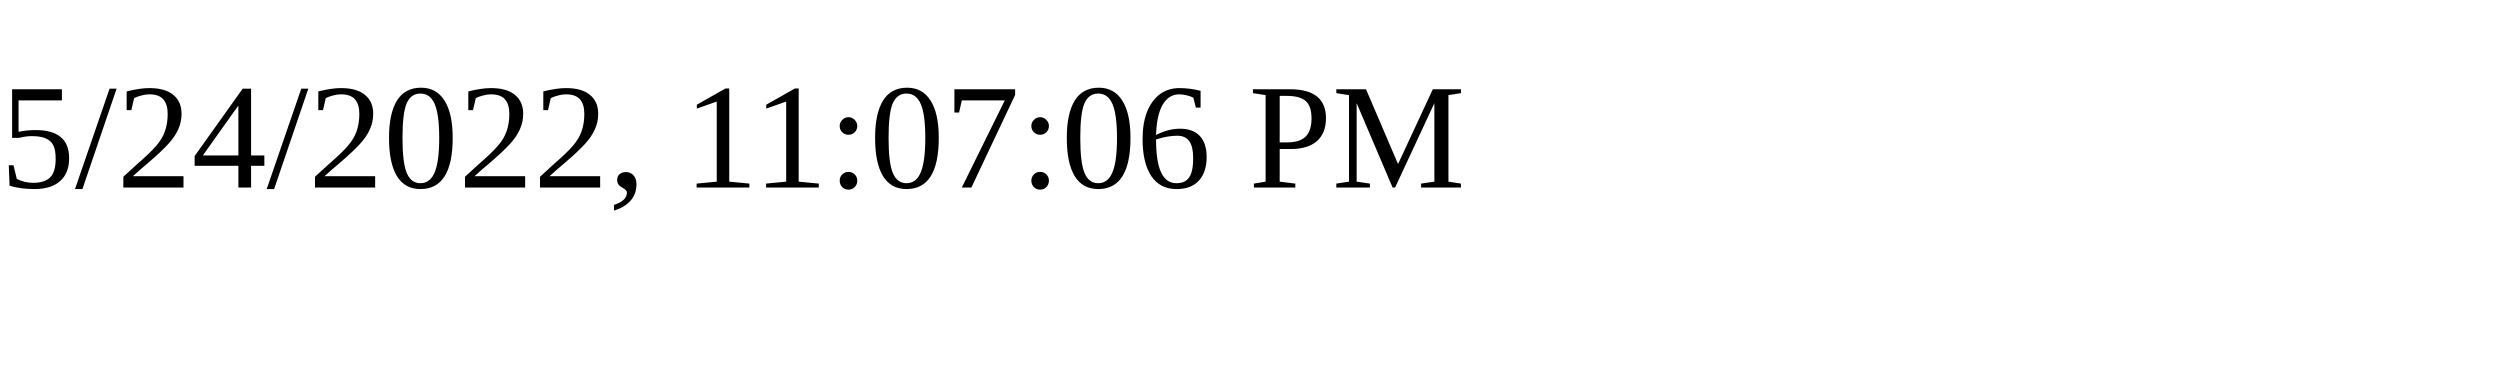
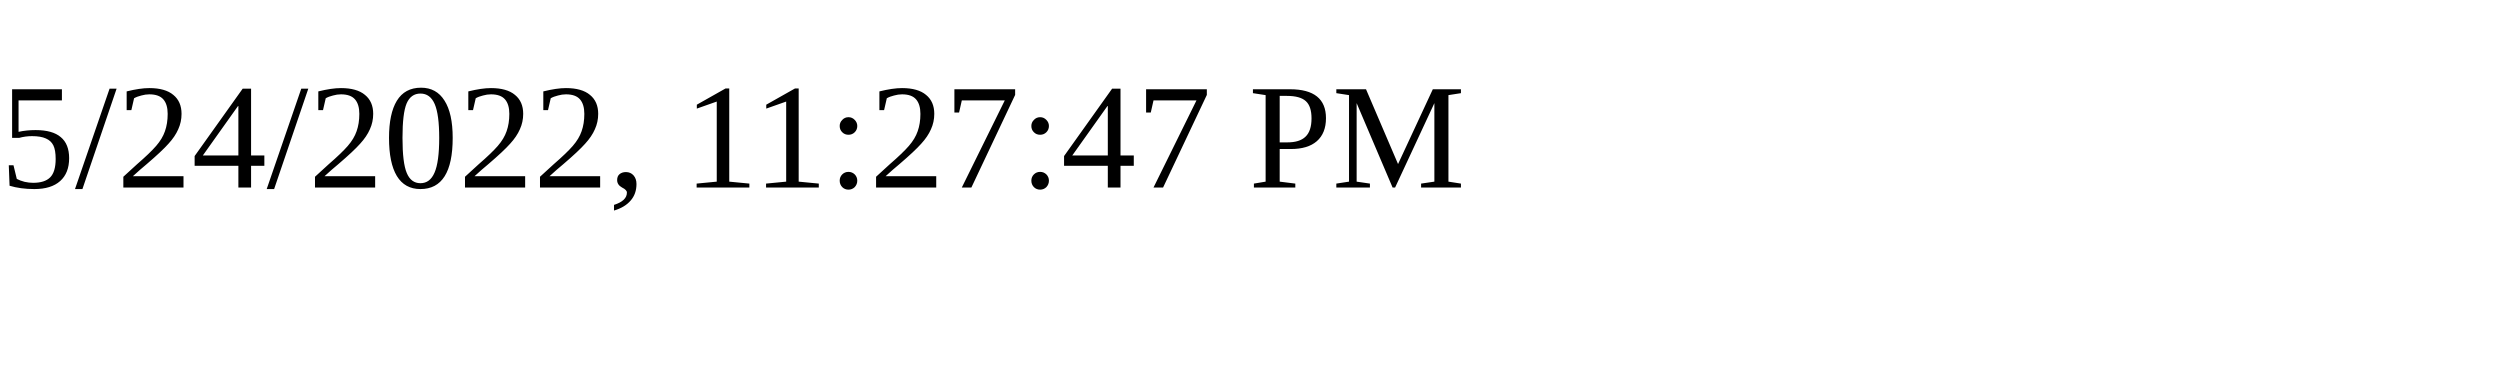
<svg xmlns="http://www.w3.org/2000/svg" height="30" width="200">
-   <text x="0" y="15">5/24/2022, 11:07:06 PM</text>
+   <text x="0" y="15">5/24/2022, 11:27:47 PM</text>
</svg>
